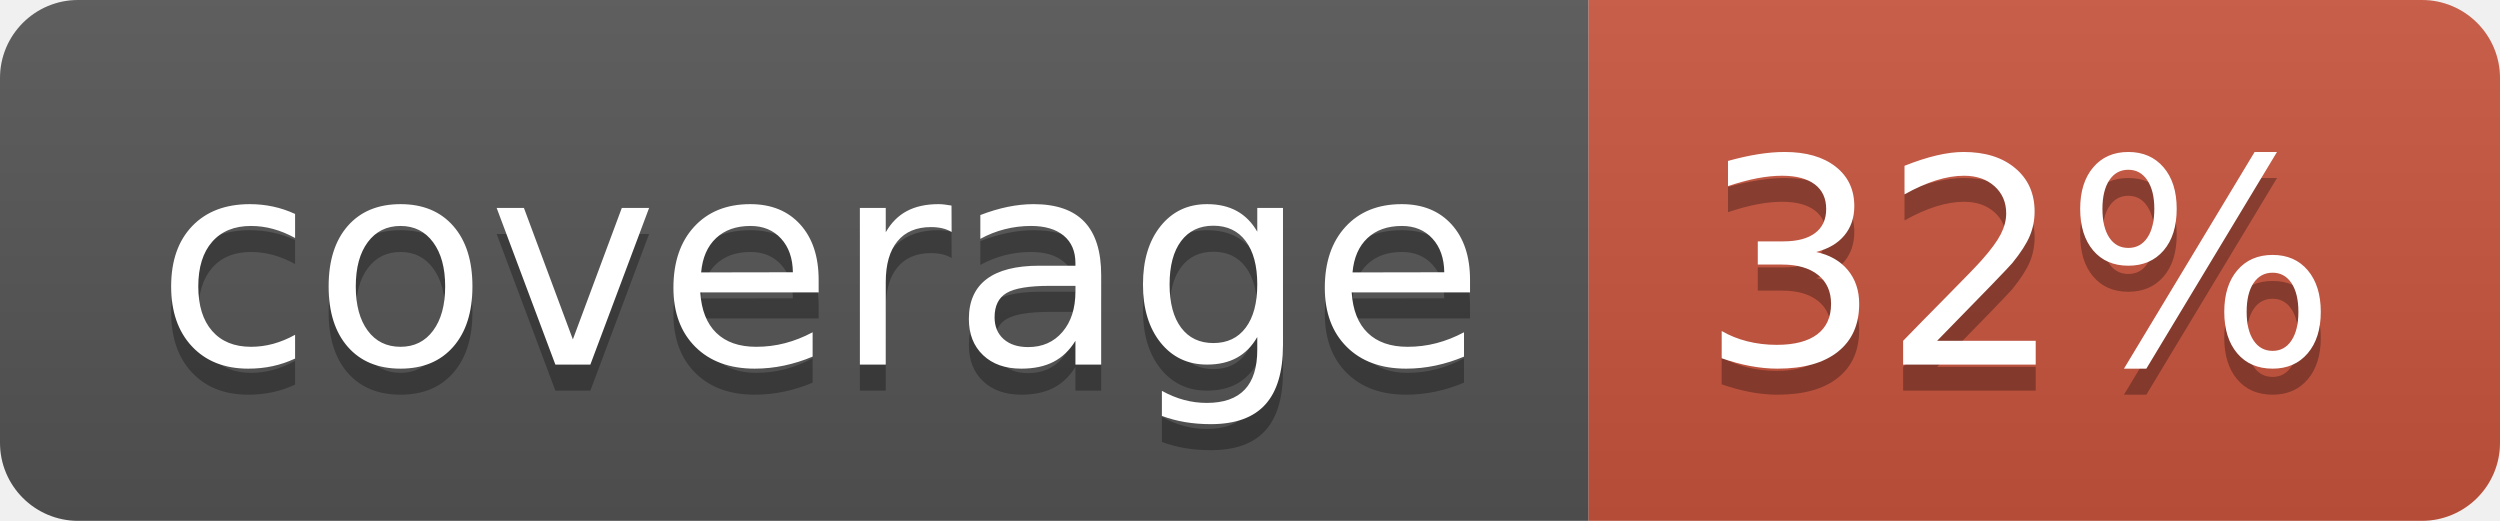
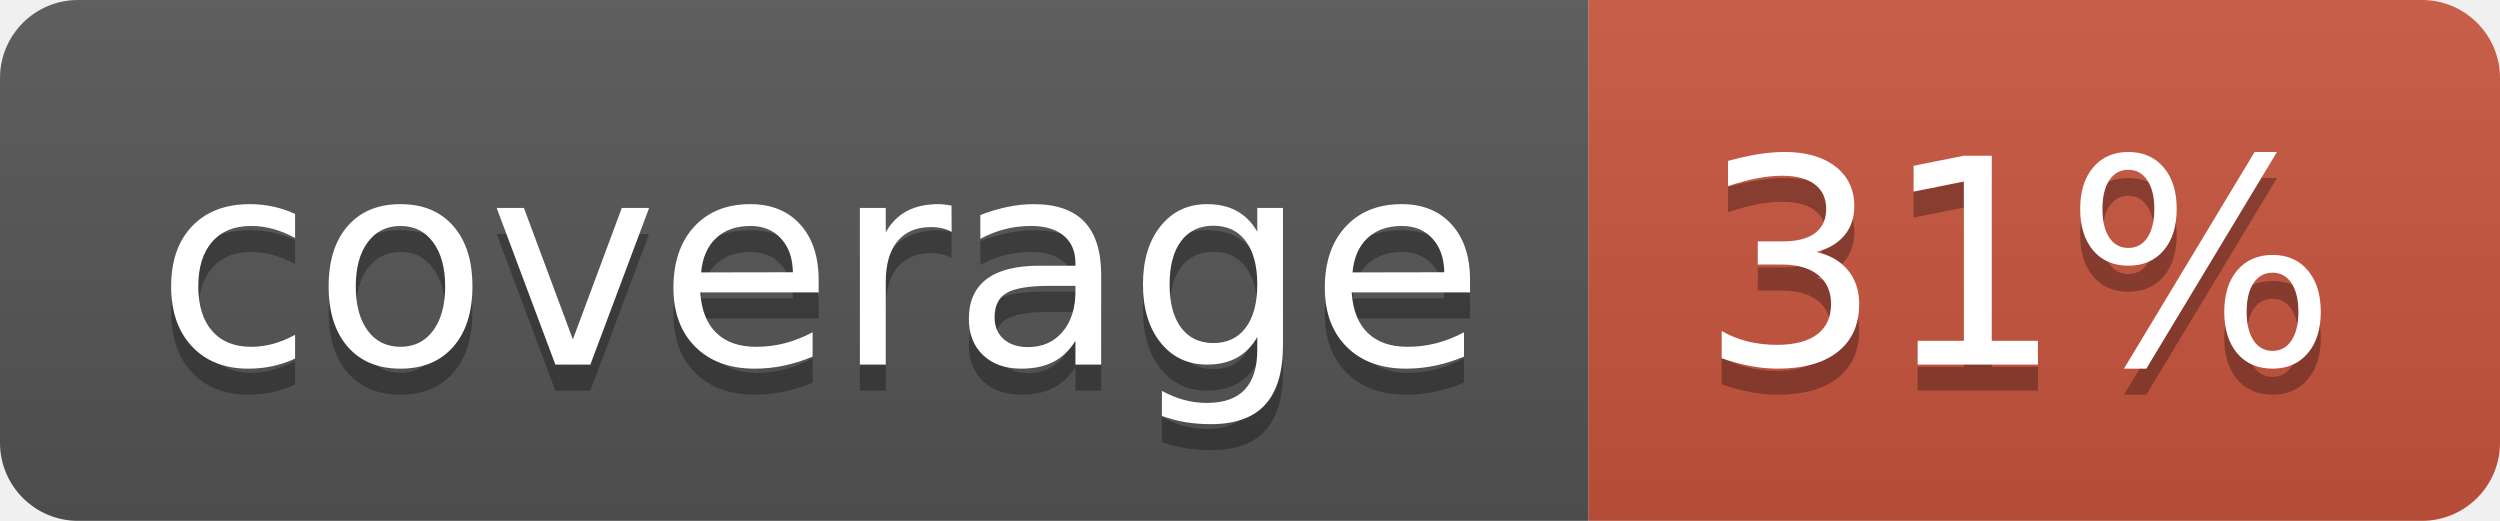
<svg xmlns="http://www.w3.org/2000/svg" width="96" height="20">
  <linearGradient id="b" x2="0" y2="100%">
    <stop offset="0" stop-color="#bbb" stop-opacity=".1" />
    <stop offset="1" stop-opacity=".1" />
  </linearGradient>
  <clipPath id="a">
    <rect width="96" height="20" rx="3" fill="#fff" />
  </clipPath>
  <g clip-path="url(#a)">
    <path fill="#555" d="M0 0h61v20H0z" />
    <path fill="#CA553E" d="M61 0h35v20H61z" />
    <path fill="url(#b)" d="M0 0h96v20H0z" />
  </g>
  <g fill="#fff" text-anchor="middle" font-family="DejaVu Sans,Verdana,Geneva,sans-serif" font-size="110">
    <text x="315" y="150" fill="#010101" fill-opacity=".3" transform="scale(.1)" textLength="510">coverage</text>
    <text x="315" y="140" transform="scale(.1)" textLength="510">coverage</text>
-     <text x="775" y="150" fill="#010101" fill-opacity=".3" transform="scale(.1)" textLength="250">32%</text>
-     <text x="775" y="140" transform="scale(.1)" textLength="250">32%</text>
+     <text x="775" y="150" fill="#010101" fill-opacity=".3" transform="scale(.1)" textLength="250">31%</text>
+     <text x="775" y="140" transform="scale(.1)" textLength="250">31%</text>
  </g>
</svg>
